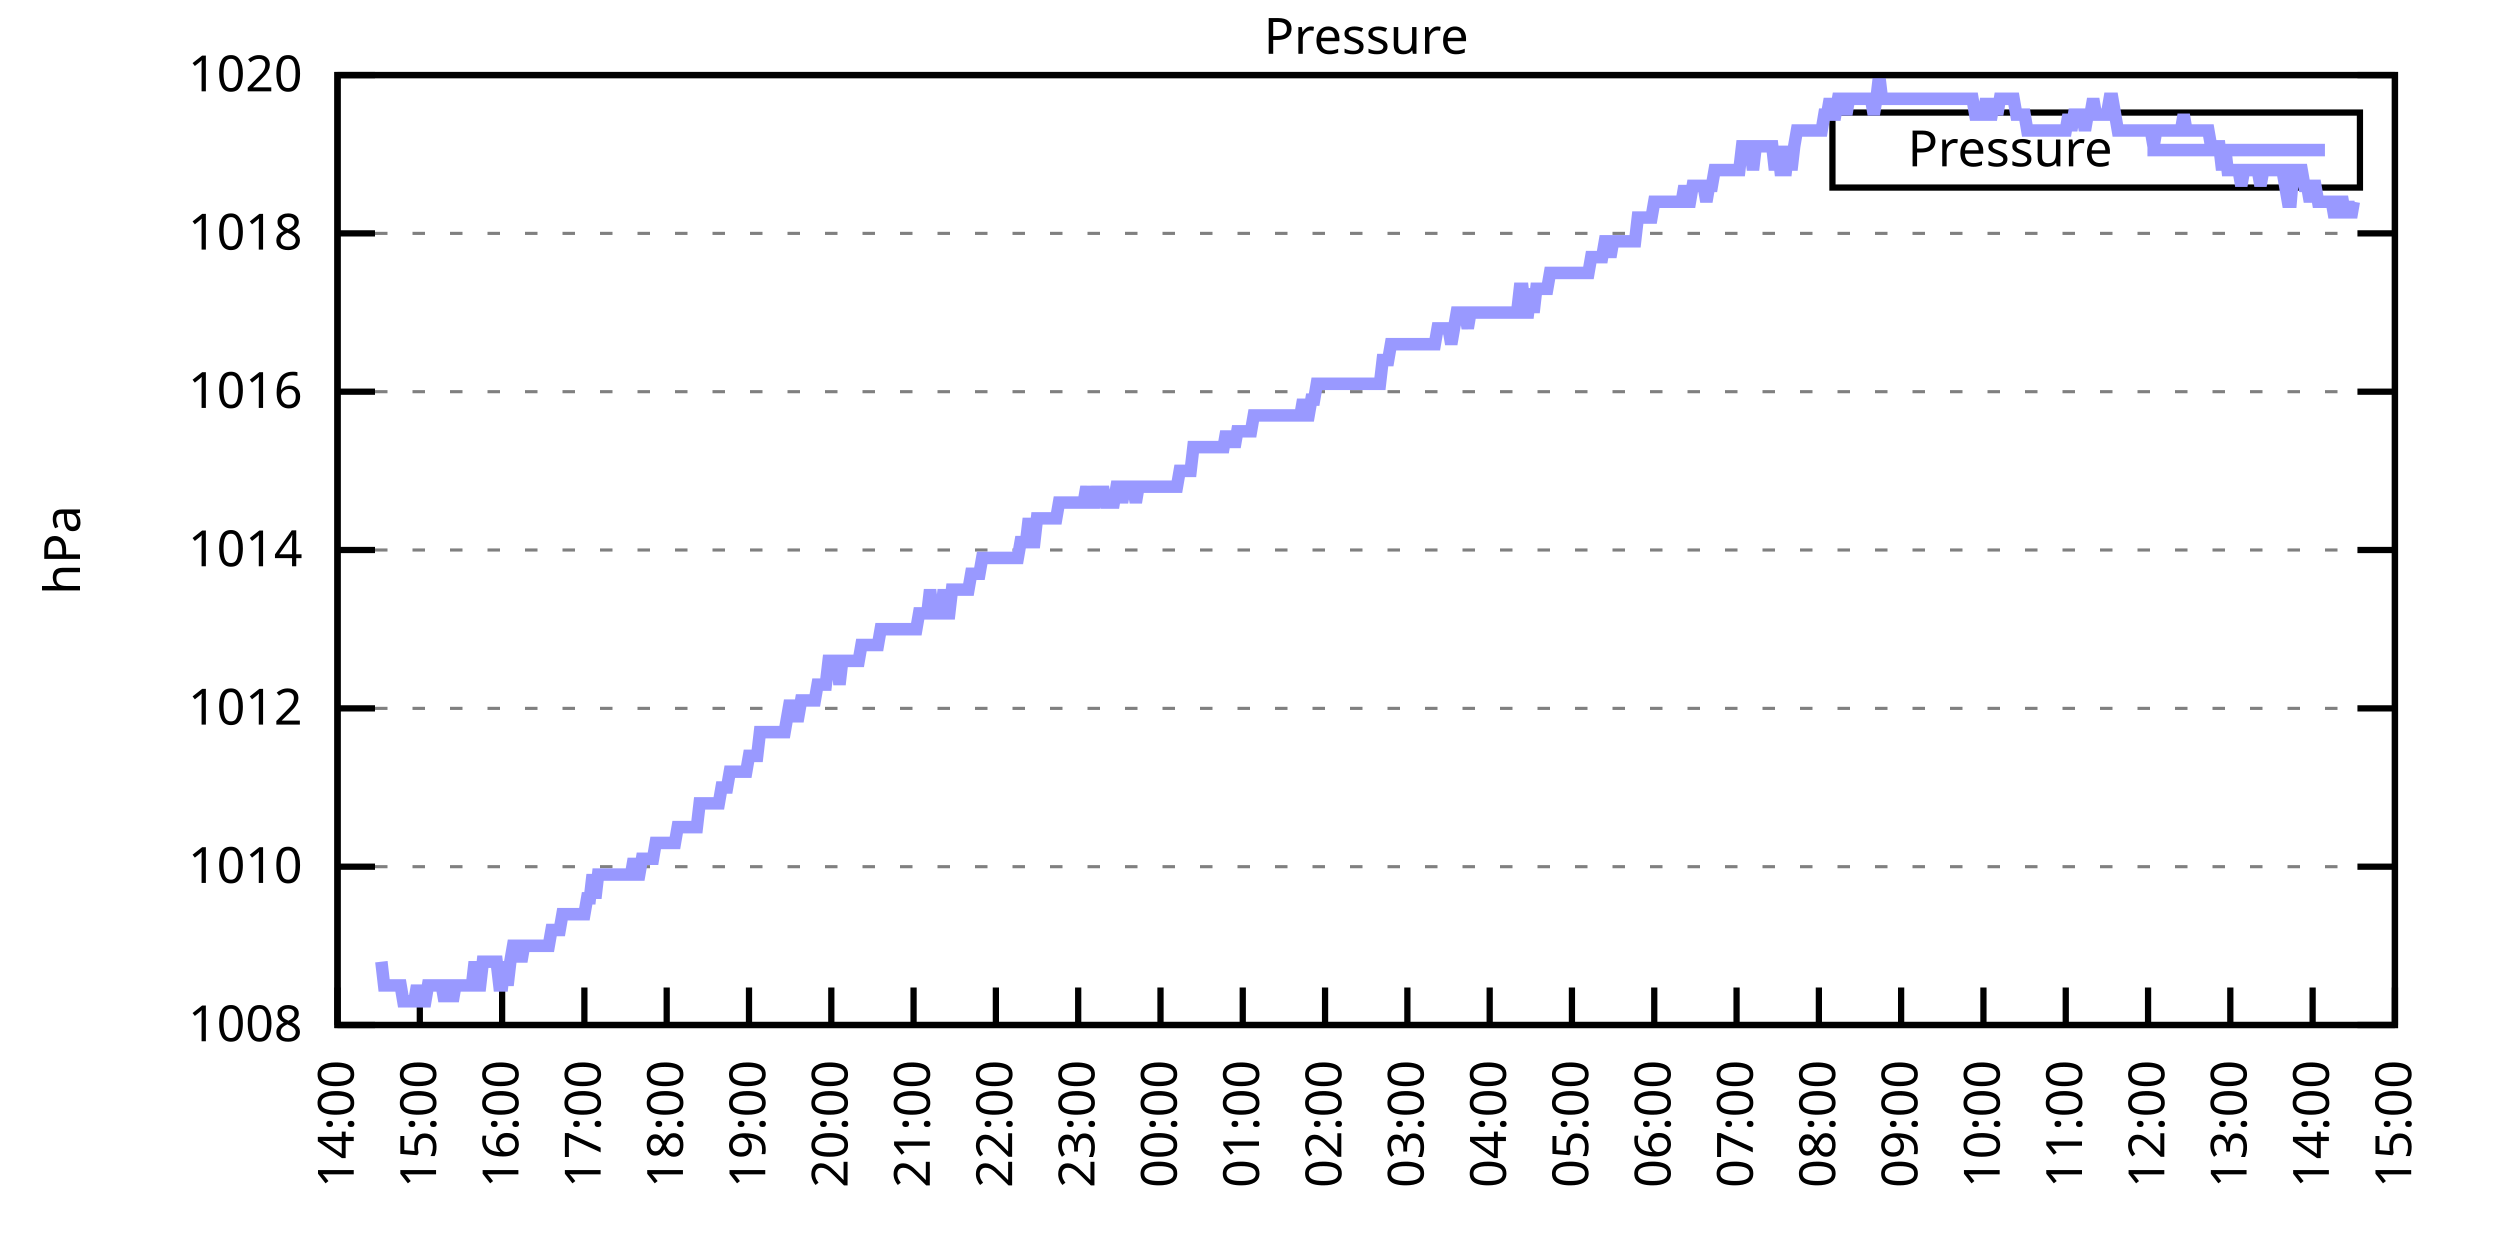
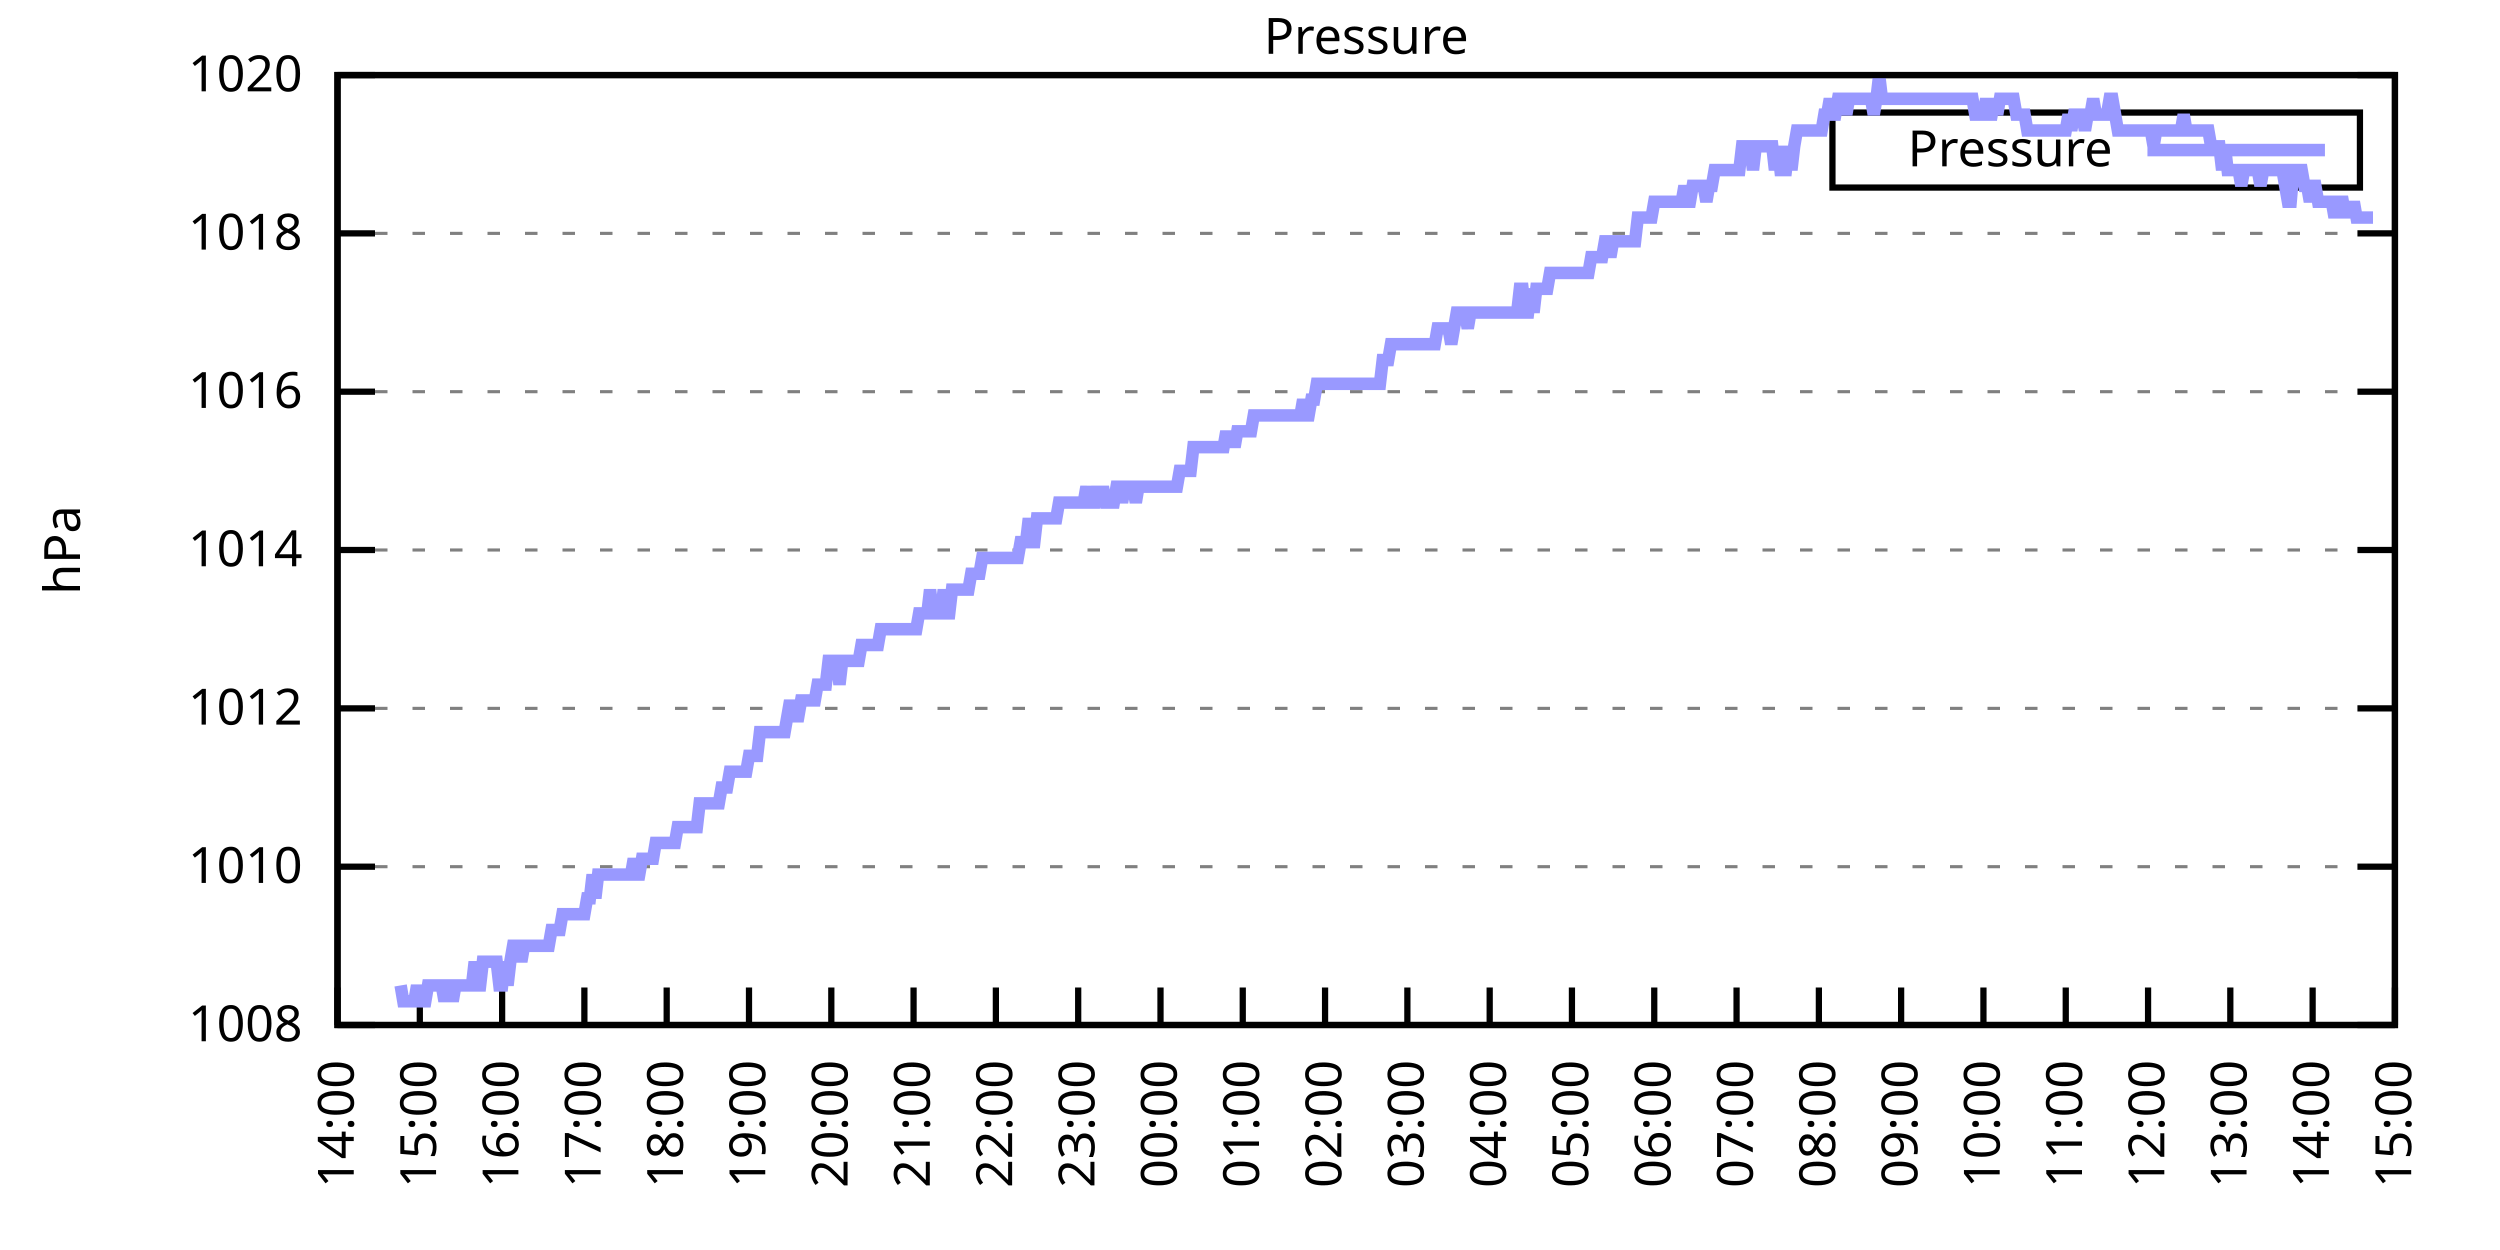
<svg xmlns="http://www.w3.org/2000/svg" xmlns:xlink="http://www.w3.org/1999/xlink" width="400" height="200" viewBox="0 0 400 200">
  <g id="gnuplot_canvas">
    <rect x="0" y="0" width="400" height="200" fill="none" />
    <defs>
      <circle id="gpDot" r="0.5" stroke-width="0.5" stroke="currentColor" />
      <path id="gpPt0" stroke-width="0.333" stroke="currentColor" d="M-1,0 h2 M0,-1 v2" />
      <path id="gpPt1" stroke-width="0.333" stroke="currentColor" d="M-1,-1 L1,1 M1,-1 L-1,1" />
      <path id="gpPt2" stroke-width="0.333" stroke="currentColor" d="M-1,0 L1,0 M0,-1 L0,1 M-1,-1 L1,1 M-1,1 L1,-1" />
      <rect id="gpPt3" stroke-width="0.333" stroke="currentColor" x="-1" y="-1" width="2" height="2" />
      <rect id="gpPt4" stroke-width="0.333" stroke="currentColor" fill="currentColor" x="-1" y="-1" width="2" height="2" />
      <circle id="gpPt5" stroke-width="0.333" stroke="currentColor" cx="0" cy="0" r="1" />
      <use xlink:href="#gpPt5" id="gpPt6" fill="currentColor" stroke="none" />
      <path id="gpPt7" stroke-width="0.333" stroke="currentColor" d="M0,-1.33 L-1.33,0.67 L1.33,0.67 z" />
      <use xlink:href="#gpPt7" id="gpPt8" fill="currentColor" stroke="none" />
      <use xlink:href="#gpPt7" id="gpPt9" stroke="currentColor" transform="rotate(180)" />
      <use xlink:href="#gpPt9" id="gpPt10" fill="currentColor" stroke="none" />
      <use xlink:href="#gpPt3" id="gpPt11" stroke="currentColor" transform="rotate(45)" />
      <use xlink:href="#gpPt11" id="gpPt12" fill="currentColor" stroke="none" />
      <path id="gpPt13" stroke-width="0.333" stroke="currentColor" d="M0,1.330 L1.265,0.411 L0.782,-1.067 L-0.782,-1.076 L-1.265,0.411 z" />
      <use xlink:href="#gpPt13" id="gpPt14" fill="currentColor" stroke="none" />
      <filter id="textbox" filterUnits="objectBoundingBox" x="0" y="0" height="1" width="1">
        <feFlood flood-color="white" flood-opacity="1" result="bgnd" />
        <feComposite in="SourceGraphic" in2="bgnd" operator="atop" />
      </filter>
      <filter id="greybox" filterUnits="objectBoundingBox" x="0" y="0" height="1" width="1">
        <feFlood flood-color="lightgrey" flood-opacity="1" result="grey" />
        <feComposite in="SourceGraphic" in2="grey" operator="atop" />
      </filter>
    </defs>
    <g fill="none" color="white" stroke="currentColor" stroke-width="1.00" stroke-linecap="butt" stroke-linejoin="miter">
</g>
    <g fill="none" color="black" stroke="currentColor" stroke-width="1.00" stroke-linecap="butt" stroke-linejoin="miter">
      <g stroke="none" shape-rendering="crispEdges">
        <polygon fill="rgb(255, 255, 255)" points="54.00,164.00 383.18,164.00 383.18,12.02 54.00,12.02 " />
      </g>
    </g>
    <g fill="none" color="black" stroke="currentColor" stroke-width="1.00" stroke-linecap="butt" stroke-linejoin="miter">
</g>
    <g fill="none" color="black" stroke="black" stroke-width="0.50" stroke-linecap="butt" stroke-linejoin="miter">
</g>
    <g fill="none" color="gray" stroke="currentColor" stroke-width="0.50" stroke-linecap="butt" stroke-linejoin="miter">
      <path stroke="gray" stroke-dasharray="2,4" class="gridline" d="M54.00,164.00 L383.19,164.00  " />
    </g>
    <g fill="none" color="gray" stroke="gray" stroke-width="1.00" stroke-linecap="butt" stroke-linejoin="miter">
</g>
    <g fill="none" color="black" stroke="currentColor" stroke-width="1.00" stroke-linecap="butt" stroke-linejoin="miter">
      <path stroke="black" d="M54.00,164.00 L60.00,164.00 M383.19,164.00 L377.19,164.00  " />
      <g transform="translate(48.40,166.60)" stroke="none" fill="black" font-family="Sans" font-size="8.00" text-anchor="end">
        <text>
          <tspan font-family="Sans"> 1008</tspan>
        </text>
      </g>
    </g>
    <g fill="none" color="black" stroke="currentColor" stroke-width="1.00" stroke-linecap="butt" stroke-linejoin="miter">
</g>
    <g fill="none" color="black" stroke="black" stroke-width="0.50" stroke-linecap="butt" stroke-linejoin="miter">
</g>
    <g fill="none" color="gray" stroke="currentColor" stroke-width="0.50" stroke-linecap="butt" stroke-linejoin="miter">
      <path stroke="gray" stroke-dasharray="2,4" class="gridline" d="M54.00,138.67 L383.19,138.67  " />
    </g>
    <g fill="none" color="gray" stroke="gray" stroke-width="1.00" stroke-linecap="butt" stroke-linejoin="miter">
</g>
    <g fill="none" color="black" stroke="currentColor" stroke-width="1.00" stroke-linecap="butt" stroke-linejoin="miter">
      <path stroke="black" d="M54.00,138.67 L60.00,138.67 M383.19,138.67 L377.19,138.67  " />
      <g transform="translate(48.40,141.27)" stroke="none" fill="black" font-family="Sans" font-size="8.00" text-anchor="end">
        <text>
          <tspan font-family="Sans"> 1010</tspan>
        </text>
      </g>
    </g>
    <g fill="none" color="black" stroke="currentColor" stroke-width="1.00" stroke-linecap="butt" stroke-linejoin="miter">
</g>
    <g fill="none" color="black" stroke="black" stroke-width="0.50" stroke-linecap="butt" stroke-linejoin="miter">
</g>
    <g fill="none" color="gray" stroke="currentColor" stroke-width="0.50" stroke-linecap="butt" stroke-linejoin="miter">
      <path stroke="gray" stroke-dasharray="2,4" class="gridline" d="M54.00,113.34 L383.19,113.34  " />
    </g>
    <g fill="none" color="gray" stroke="gray" stroke-width="1.00" stroke-linecap="butt" stroke-linejoin="miter">
</g>
    <g fill="none" color="black" stroke="currentColor" stroke-width="1.00" stroke-linecap="butt" stroke-linejoin="miter">
      <path stroke="black" d="M54.00,113.34 L60.00,113.34 M383.19,113.34 L377.19,113.34  " />
      <g transform="translate(48.40,115.94)" stroke="none" fill="black" font-family="Sans" font-size="8.00" text-anchor="end">
        <text>
          <tspan font-family="Sans"> 1012</tspan>
        </text>
      </g>
    </g>
    <g fill="none" color="black" stroke="currentColor" stroke-width="1.00" stroke-linecap="butt" stroke-linejoin="miter">
</g>
    <g fill="none" color="black" stroke="black" stroke-width="0.50" stroke-linecap="butt" stroke-linejoin="miter">
</g>
    <g fill="none" color="gray" stroke="currentColor" stroke-width="0.50" stroke-linecap="butt" stroke-linejoin="miter">
      <path stroke="gray" stroke-dasharray="2,4" class="gridline" d="M54.00,88.00 L383.19,88.00  " />
    </g>
    <g fill="none" color="gray" stroke="gray" stroke-width="1.00" stroke-linecap="butt" stroke-linejoin="miter">
</g>
    <g fill="none" color="black" stroke="currentColor" stroke-width="1.00" stroke-linecap="butt" stroke-linejoin="miter">
      <path stroke="black" d="M54.00,88.00 L60.00,88.00 M383.19,88.00 L377.19,88.00  " />
      <g transform="translate(48.40,90.60)" stroke="none" fill="black" font-family="Sans" font-size="8.00" text-anchor="end">
        <text>
          <tspan font-family="Sans"> 1014</tspan>
        </text>
      </g>
    </g>
    <g fill="none" color="black" stroke="currentColor" stroke-width="1.00" stroke-linecap="butt" stroke-linejoin="miter">
</g>
    <g fill="none" color="black" stroke="black" stroke-width="0.50" stroke-linecap="butt" stroke-linejoin="miter">
</g>
    <g fill="none" color="gray" stroke="currentColor" stroke-width="0.50" stroke-linecap="butt" stroke-linejoin="miter">
      <path stroke="gray" stroke-dasharray="2,4" class="gridline" d="M54.00,62.67 L383.19,62.67  " />
    </g>
    <g fill="none" color="gray" stroke="gray" stroke-width="1.00" stroke-linecap="butt" stroke-linejoin="miter">
</g>
    <g fill="none" color="black" stroke="currentColor" stroke-width="1.00" stroke-linecap="butt" stroke-linejoin="miter">
      <path stroke="black" d="M54.00,62.67 L60.00,62.67 M383.19,62.67 L377.19,62.67  " />
      <g transform="translate(48.40,65.27)" stroke="none" fill="black" font-family="Sans" font-size="8.00" text-anchor="end">
        <text>
          <tspan font-family="Sans"> 1016</tspan>
        </text>
      </g>
    </g>
    <g fill="none" color="black" stroke="currentColor" stroke-width="1.00" stroke-linecap="butt" stroke-linejoin="miter">
</g>
    <g fill="none" color="black" stroke="black" stroke-width="0.50" stroke-linecap="butt" stroke-linejoin="miter">
</g>
    <g fill="none" color="gray" stroke="currentColor" stroke-width="0.50" stroke-linecap="butt" stroke-linejoin="miter">
      <path stroke="gray" stroke-dasharray="2,4" class="gridline" d="M54.00,37.34 L383.19,37.34  " />
    </g>
    <g fill="none" color="gray" stroke="gray" stroke-width="1.00" stroke-linecap="butt" stroke-linejoin="miter">
</g>
    <g fill="none" color="black" stroke="currentColor" stroke-width="1.00" stroke-linecap="butt" stroke-linejoin="miter">
      <path stroke="black" d="M54.00,37.34 L60.00,37.34 M383.19,37.34 L377.19,37.34  " />
      <g transform="translate(48.40,39.94)" stroke="none" fill="black" font-family="Sans" font-size="8.00" text-anchor="end">
        <text>
          <tspan font-family="Sans"> 1018</tspan>
        </text>
      </g>
    </g>
    <g fill="none" color="black" stroke="currentColor" stroke-width="1.00" stroke-linecap="butt" stroke-linejoin="miter">
</g>
    <g fill="none" color="black" stroke="black" stroke-width="0.50" stroke-linecap="butt" stroke-linejoin="miter">
</g>
    <g fill="none" color="gray" stroke="currentColor" stroke-width="0.50" stroke-linecap="butt" stroke-linejoin="miter">
      <path stroke="gray" stroke-dasharray="2,4" class="gridline" d="M54.00,12.01 L383.19,12.01  " />
    </g>
    <g fill="none" color="gray" stroke="gray" stroke-width="1.00" stroke-linecap="butt" stroke-linejoin="miter">
</g>
    <g fill="none" color="black" stroke="currentColor" stroke-width="1.00" stroke-linecap="butt" stroke-linejoin="miter">
      <path stroke="black" d="M54.00,12.01 L60.00,12.01 M383.19,12.01 L377.19,12.01  " />
      <g transform="translate(48.40,14.61)" stroke="none" fill="black" font-family="Sans" font-size="8.00" text-anchor="end">
        <text>
          <tspan font-family="Sans"> 1020</tspan>
        </text>
      </g>
    </g>
    <g fill="none" color="black" stroke="currentColor" stroke-width="1.00" stroke-linecap="butt" stroke-linejoin="miter">
      <path stroke="black" d="M54.00,164.00 L54.00,158.00  " />
      <g transform="translate(56.60,169.60) rotate(270.00)" stroke="none" fill="black" font-family="Sans" font-size="8.00" text-anchor="end">
        <text>
          <tspan font-family="Sans">14:00</tspan>
        </text>
      </g>
    </g>
    <g fill="none" color="black" stroke="currentColor" stroke-width="1.00" stroke-linecap="butt" stroke-linejoin="miter">
      <path stroke="black" d="M67.17,164.00 L67.17,158.00  " />
      <g transform="translate(69.77,169.60) rotate(270.00)" stroke="none" fill="black" font-family="Sans" font-size="8.00" text-anchor="end">
        <text>
          <tspan font-family="Sans">15:00</tspan>
        </text>
      </g>
    </g>
    <g fill="none" color="black" stroke="currentColor" stroke-width="1.00" stroke-linecap="butt" stroke-linejoin="miter">
      <path stroke="black" d="M80.34,164.00 L80.34,158.00  " />
      <g transform="translate(82.94,169.60) rotate(270.00)" stroke="none" fill="black" font-family="Sans" font-size="8.00" text-anchor="end">
        <text>
          <tspan font-family="Sans">16:00</tspan>
        </text>
      </g>
    </g>
    <g fill="none" color="black" stroke="currentColor" stroke-width="1.00" stroke-linecap="butt" stroke-linejoin="miter">
      <path stroke="black" d="M93.50,164.00 L93.50,158.00  " />
      <g transform="translate(96.10,169.60) rotate(270.00)" stroke="none" fill="black" font-family="Sans" font-size="8.00" text-anchor="end">
        <text>
          <tspan font-family="Sans">17:00</tspan>
        </text>
      </g>
    </g>
    <g fill="none" color="black" stroke="currentColor" stroke-width="1.00" stroke-linecap="butt" stroke-linejoin="miter">
      <path stroke="black" d="M106.67,164.00 L106.67,158.00  " />
      <g transform="translate(109.27,169.60) rotate(270.00)" stroke="none" fill="black" font-family="Sans" font-size="8.00" text-anchor="end">
        <text>
          <tspan font-family="Sans">18:00</tspan>
        </text>
      </g>
    </g>
    <g fill="none" color="black" stroke="currentColor" stroke-width="1.00" stroke-linecap="butt" stroke-linejoin="miter">
      <path stroke="black" d="M119.84,164.00 L119.84,158.00  " />
      <g transform="translate(122.44,169.60) rotate(270.00)" stroke="none" fill="black" font-family="Sans" font-size="8.00" text-anchor="end">
        <text>
          <tspan font-family="Sans">19:00</tspan>
        </text>
      </g>
    </g>
    <g fill="none" color="black" stroke="currentColor" stroke-width="1.00" stroke-linecap="butt" stroke-linejoin="miter">
      <path stroke="black" d="M133.01,164.00 L133.01,158.00  " />
      <g transform="translate(135.61,169.60) rotate(270.00)" stroke="none" fill="black" font-family="Sans" font-size="8.00" text-anchor="end">
        <text>
          <tspan font-family="Sans">20:00</tspan>
        </text>
      </g>
    </g>
    <g fill="none" color="black" stroke="currentColor" stroke-width="1.00" stroke-linecap="butt" stroke-linejoin="miter">
      <path stroke="black" d="M146.17,164.00 L146.17,158.00  " />
      <g transform="translate(148.77,169.60) rotate(270.00)" stroke="none" fill="black" font-family="Sans" font-size="8.00" text-anchor="end">
        <text>
          <tspan font-family="Sans">21:00</tspan>
        </text>
      </g>
    </g>
    <g fill="none" color="black" stroke="currentColor" stroke-width="1.00" stroke-linecap="butt" stroke-linejoin="miter">
      <path stroke="black" d="M159.34,164.00 L159.34,158.00  " />
      <g transform="translate(161.94,169.60) rotate(270.00)" stroke="none" fill="black" font-family="Sans" font-size="8.00" text-anchor="end">
        <text>
          <tspan font-family="Sans">22:00</tspan>
        </text>
      </g>
    </g>
    <g fill="none" color="black" stroke="currentColor" stroke-width="1.00" stroke-linecap="butt" stroke-linejoin="miter">
      <path stroke="black" d="M172.51,164.00 L172.51,158.00  " />
      <g transform="translate(175.11,169.60) rotate(270.00)" stroke="none" fill="black" font-family="Sans" font-size="8.00" text-anchor="end">
        <text>
          <tspan font-family="Sans">23:00</tspan>
        </text>
      </g>
    </g>
    <g fill="none" color="black" stroke="currentColor" stroke-width="1.00" stroke-linecap="butt" stroke-linejoin="miter">
      <path stroke="black" d="M185.68,164.00 L185.68,158.00  " />
      <g transform="translate(188.28,169.60) rotate(270.00)" stroke="none" fill="black" font-family="Sans" font-size="8.00" text-anchor="end">
        <text>
          <tspan font-family="Sans">00:00</tspan>
        </text>
      </g>
    </g>
    <g fill="none" color="black" stroke="currentColor" stroke-width="1.00" stroke-linecap="butt" stroke-linejoin="miter">
      <path stroke="black" d="M198.84,164.00 L198.84,158.00  " />
      <g transform="translate(201.44,169.60) rotate(270.00)" stroke="none" fill="black" font-family="Sans" font-size="8.00" text-anchor="end">
        <text>
          <tspan font-family="Sans">01:00</tspan>
        </text>
      </g>
    </g>
    <g fill="none" color="black" stroke="currentColor" stroke-width="1.00" stroke-linecap="butt" stroke-linejoin="miter">
      <path stroke="black" d="M212.01,164.00 L212.01,158.00  " />
      <g transform="translate(214.61,169.60) rotate(270.00)" stroke="none" fill="black" font-family="Sans" font-size="8.00" text-anchor="end">
        <text>
          <tspan font-family="Sans">02:00</tspan>
        </text>
      </g>
    </g>
    <g fill="none" color="black" stroke="currentColor" stroke-width="1.00" stroke-linecap="butt" stroke-linejoin="miter">
      <path stroke="black" d="M225.18,164.00 L225.18,158.00  " />
      <g transform="translate(227.78,169.60) rotate(270.00)" stroke="none" fill="black" font-family="Sans" font-size="8.00" text-anchor="end">
        <text>
          <tspan font-family="Sans">03:00</tspan>
        </text>
      </g>
    </g>
    <g fill="none" color="black" stroke="currentColor" stroke-width="1.00" stroke-linecap="butt" stroke-linejoin="miter">
      <path stroke="black" d="M238.35,164.00 L238.35,158.00  " />
      <g transform="translate(240.95,169.60) rotate(270.00)" stroke="none" fill="black" font-family="Sans" font-size="8.00" text-anchor="end">
        <text>
          <tspan font-family="Sans">04:00</tspan>
        </text>
      </g>
    </g>
    <g fill="none" color="black" stroke="currentColor" stroke-width="1.00" stroke-linecap="butt" stroke-linejoin="miter">
      <path stroke="black" d="M251.51,164.00 L251.51,158.00  " />
      <g transform="translate(254.11,169.60) rotate(270.00)" stroke="none" fill="black" font-family="Sans" font-size="8.00" text-anchor="end">
        <text>
          <tspan font-family="Sans">05:00</tspan>
        </text>
      </g>
    </g>
    <g fill="none" color="black" stroke="currentColor" stroke-width="1.00" stroke-linecap="butt" stroke-linejoin="miter">
      <path stroke="black" d="M264.68,164.00 L264.68,158.00  " />
      <g transform="translate(267.28,169.60) rotate(270.00)" stroke="none" fill="black" font-family="Sans" font-size="8.00" text-anchor="end">
        <text>
          <tspan font-family="Sans">06:00</tspan>
        </text>
      </g>
    </g>
    <g fill="none" color="black" stroke="currentColor" stroke-width="1.00" stroke-linecap="butt" stroke-linejoin="miter">
      <path stroke="black" d="M277.85,164.00 L277.85,158.00  " />
      <g transform="translate(280.45,169.60) rotate(270.00)" stroke="none" fill="black" font-family="Sans" font-size="8.00" text-anchor="end">
        <text>
          <tspan font-family="Sans">07:00</tspan>
        </text>
      </g>
    </g>
    <g fill="none" color="black" stroke="currentColor" stroke-width="1.00" stroke-linecap="butt" stroke-linejoin="miter">
      <path stroke="black" d="M291.02,164.00 L291.02,158.00  " />
      <g transform="translate(293.62,169.60) rotate(270.00)" stroke="none" fill="black" font-family="Sans" font-size="8.00" text-anchor="end">
        <text>
          <tspan font-family="Sans">08:00</tspan>
        </text>
      </g>
    </g>
    <g fill="none" color="black" stroke="currentColor" stroke-width="1.00" stroke-linecap="butt" stroke-linejoin="miter">
      <path stroke="black" d="M304.18,164.00 L304.18,158.00  " />
      <g transform="translate(306.78,169.60) rotate(270.00)" stroke="none" fill="black" font-family="Sans" font-size="8.00" text-anchor="end">
        <text>
          <tspan font-family="Sans">09:00</tspan>
        </text>
      </g>
    </g>
    <g fill="none" color="black" stroke="currentColor" stroke-width="1.00" stroke-linecap="butt" stroke-linejoin="miter">
      <path stroke="black" d="M317.35,164.00 L317.35,158.00  " />
      <g transform="translate(319.95,169.60) rotate(270.00)" stroke="none" fill="black" font-family="Sans" font-size="8.00" text-anchor="end">
        <text>
          <tspan font-family="Sans">10:00</tspan>
        </text>
      </g>
    </g>
    <g fill="none" color="black" stroke="currentColor" stroke-width="1.00" stroke-linecap="butt" stroke-linejoin="miter">
      <path stroke="black" d="M330.52,164.00 L330.52,158.00  " />
      <g transform="translate(333.12,169.60) rotate(270.00)" stroke="none" fill="black" font-family="Sans" font-size="8.00" text-anchor="end">
        <text>
          <tspan font-family="Sans">11:00</tspan>
        </text>
      </g>
    </g>
    <g fill="none" color="black" stroke="currentColor" stroke-width="1.00" stroke-linecap="butt" stroke-linejoin="miter">
      <path stroke="black" d="M343.69,164.00 L343.69,158.00  " />
      <g transform="translate(346.29,169.60) rotate(270.00)" stroke="none" fill="black" font-family="Sans" font-size="8.00" text-anchor="end">
        <text>
          <tspan font-family="Sans">12:00</tspan>
        </text>
      </g>
    </g>
    <g fill="none" color="black" stroke="currentColor" stroke-width="1.00" stroke-linecap="butt" stroke-linejoin="miter">
      <path stroke="black" d="M356.85,164.00 L356.85,158.00  " />
      <g transform="translate(359.45,169.60) rotate(270.00)" stroke="none" fill="black" font-family="Sans" font-size="8.00" text-anchor="end">
        <text>
          <tspan font-family="Sans">13:00</tspan>
        </text>
      </g>
    </g>
    <g fill="none" color="black" stroke="currentColor" stroke-width="1.00" stroke-linecap="butt" stroke-linejoin="miter">
      <path stroke="black" d="M370.02,164.00 L370.02,158.00  " />
      <g transform="translate(372.62,169.60) rotate(270.00)" stroke="none" fill="black" font-family="Sans" font-size="8.00" text-anchor="end">
        <text>
          <tspan font-family="Sans">14:00</tspan>
        </text>
      </g>
    </g>
    <g fill="none" color="black" stroke="currentColor" stroke-width="1.00" stroke-linecap="butt" stroke-linejoin="miter">
      <path stroke="black" d="M383.19,164.00 L383.19,158.00  " />
      <g transform="translate(385.79,169.60) rotate(270.00)" stroke="none" fill="black" font-family="Sans" font-size="8.00" text-anchor="end">
        <text>
          <tspan font-family="Sans">15:00</tspan>
        </text>
      </g>
    </g>
    <g fill="none" color="black" stroke="currentColor" stroke-width="1.00" stroke-linecap="butt" stroke-linejoin="miter">
</g>
    <g fill="none" color="black" stroke="currentColor" stroke-width="1.00" stroke-linecap="butt" stroke-linejoin="miter">
      <path stroke="black" d="M54.00,12.01 L54.00,164.00 L383.19,164.00 L383.19,12.01 L54.00,12.01 Z  " />
    </g>
    <g fill="none" color="black" stroke="currentColor" stroke-width="1.00" stroke-linecap="butt" stroke-linejoin="miter">
</g>
    <g fill="none" color="black" stroke="currentColor" stroke-width="1.00" stroke-linecap="butt" stroke-linejoin="miter">
      <path stroke="black" d="M293.19,30.01 L293.19,18.01 L377.59,18.01 L377.59,30.01 L293.19,30.01 Z  " />
    </g>
    <g id="Pressure_plot_1">
      <g fill="none" color="white" stroke="black" stroke-width="2.00" stroke-linecap="butt" stroke-linejoin="miter">
</g>
      <g fill="none" color="black" stroke="currentColor" stroke-width="2.00" stroke-linecap="butt" stroke-linejoin="miter">
        <g transform="translate(337.99,26.61)" stroke="none" fill="black" font-family="Sans" font-size="8.00" text-anchor="end">
          <text>
            <tspan font-family="Sans">Pressure</tspan>
          </text>
        </g>
      </g>
      <g fill="none" color="black" stroke="currentColor" stroke-width="2.00" stroke-linecap="butt" stroke-linejoin="miter">
-         <path stroke="rgb(153, 153, 255)" d="M343.59,24.01 L371.99,24.01 M61.02,153.87 L61.46,157.67 L61.90,157.67 L62.34,157.67 L62.78,157.67 L63.22,157.67   L63.66,157.67 L64.10,157.67 L64.53,160.20 L64.97,160.20 L65.41,160.20 L65.85,160.20 L66.29,160.20 L66.73,157.67   L67.17,160.20 L67.61,160.20 L68.05,160.20 L68.48,157.67 L68.92,157.67 L69.36,157.67 L69.80,157.67 L70.24,157.67   L70.68,157.67 L71.12,160.20 L71.56,157.67 L72.00,157.67 L72.43,160.20 L72.87,157.67 L73.31,157.67 L73.75,157.67   L74.19,157.67 L74.63,157.67 L75.07,157.67 L75.51,157.67 L75.95,153.87 L76.38,157.67 L76.82,157.67 L77.26,153.87   L77.70,153.87 L78.14,153.87 L78.58,153.87 L79.02,153.87 L79.46,153.87 L79.90,157.67 L80.34,157.67 L80.77,153.87   L81.21,157.67 L81.65,153.87 L82.09,151.33 L82.53,151.33 L82.97,151.33 L83.41,153.87 L83.85,151.33 L84.29,151.33   L84.72,151.33 L85.16,151.33 L85.60,151.33 L86.04,151.33 L86.48,151.33 L86.92,151.33 L87.36,151.33 L87.80,151.33   L88.24,148.80 L88.67,148.80 L89.11,148.80 L89.55,148.80 L89.99,146.27 L90.43,146.27 L90.87,146.27 L91.31,146.27   L91.75,146.27 L92.19,146.27 L92.62,146.27 L93.06,146.27 L93.50,146.27 L93.94,143.73 L94.38,143.73 L94.82,139.93   L95.26,143.73 L95.70,139.93 L96.14,139.93 L96.58,139.93 L97.01,139.93 L97.45,139.93 L97.89,139.93 L98.33,139.93   L98.77,139.93 L99.21,139.93 L99.65,139.93 L100.09,139.93 L100.53,139.93 L100.96,139.93 L101.40,137.40 L101.84,139.93   L102.28,139.93 L102.72,137.40 L103.16,137.40 L103.60,137.40 L104.04,137.40 L104.48,137.40 L104.91,134.87 L105.35,134.87   L105.79,134.87 L106.23,134.87 L106.67,134.87 L107.11,134.87 L107.55,134.87 L107.99,134.87 L108.43,132.34 L108.87,132.34   L109.30,132.34 L109.74,132.34 L110.18,132.34 L110.62,132.34 L111.06,132.34 L111.50,132.34 L111.94,128.54 L112.38,128.54   L112.82,128.54 L113.25,128.54 L113.69,128.54 L114.13,128.54 L114.57,128.54 L115.01,128.54 L115.45,126.00 L115.89,126.00   L116.33,126.00 L116.77,123.47 L117.20,123.47 L117.64,123.47 L118.08,123.47 L118.52,123.47 L118.96,123.47 L119.40,123.47   L119.84,120.94 L120.28,120.94 L120.72,120.94 L121.15,120.94 L121.59,117.14 L122.03,117.14 L122.47,117.14 L122.91,117.14   L123.35,117.14 L123.79,117.14 L124.23,117.14 L124.67,117.14 L125.11,117.14 L125.54,117.14 L125.98,114.60 L126.42,112.07   L126.86,114.60 L127.30,114.60 L127.74,114.60 L128.18,112.07 L128.62,112.07 L129.06,112.07 L129.49,112.07 L129.93,112.07   L130.37,112.07 L130.81,109.54 L131.25,109.54 L131.69,109.54 L132.13,109.54 L132.57,105.74 L133.01,105.74 L133.44,105.74   L133.88,105.74 L134.32,109.54 L134.76,105.74 L135.20,105.74 L135.64,105.74 L136.08,105.74 L136.52,105.74 L136.96,105.74   L137.39,105.74 L137.83,103.20 L138.27,103.20 L138.71,103.20 L139.15,103.20 L139.59,103.20 L140.03,103.20 L140.47,103.20   L140.91,100.67 L141.35,100.67 L141.78,100.67 L142.22,100.67 L142.66,100.67 L143.10,100.67 L143.54,100.67 L143.98,100.67   L144.42,100.67 L144.86,100.67 L145.30,100.67 L145.73,100.67 L146.17,100.67 L146.61,100.67 L147.05,98.14 L147.49,98.14   L147.93,98.14 L148.37,98.14 L148.81,94.34 L149.25,98.14 L149.68,98.14 L150.12,98.14 L150.56,98.14 L151.00,94.34   L151.44,98.14 L151.88,98.14 L152.32,94.34 L152.76,94.34 L153.20,94.34 L153.63,94.34 L154.07,94.34 L154.51,94.34   L154.95,94.34 L155.39,91.80 L155.83,91.80 L156.27,91.80 L156.71,91.80 L157.15,89.27 L157.59,89.27 L158.02,89.27   L158.46,89.27 L158.90,89.27 L159.34,89.27 L159.78,89.27 L160.22,89.27 L160.66,89.27 L161.10,89.27 L161.54,89.27   L161.97,89.27 L162.41,89.27 L162.85,89.27 L163.29,86.74 L163.73,86.74 L164.17,86.74 L164.61,82.94 L165.05,86.74   L165.49,86.74 L165.92,82.94 L166.36,82.94 L166.80,82.94 L167.24,82.94 L167.68,82.94 L168.12,82.94 L168.56,82.94   L169.00,82.94 L169.44,80.41 L169.87,80.41 L170.31,80.41 L170.75,80.41 L171.19,80.41 L171.63,80.41 L172.07,80.41   L172.51,80.41 L172.95,80.41 L173.39,80.41 L173.83,77.87 L174.26,80.41 L174.70,80.41 L175.14,80.41 L175.58,77.87   L176.02,80.41 L176.46,77.87 L176.90,80.41 L177.34,80.41 L177.78,80.41 L178.21,80.41 L178.65,77.87 L179.09,77.87   L179.53,80.41 L179.97,77.87 L180.41,77.87 L180.85,77.87 L181.29,77.87 L181.73,80.41 L182.16,77.87 L182.60,77.87   L183.04,77.87 L183.48,77.87 L183.92,77.87 L184.36,77.87 L184.80,77.87 L185.24,77.87 L185.68,77.87 L186.11,77.87   L186.55,77.87 L186.99,77.87 L187.43,77.87 L187.87,77.87 L188.31,77.87 L188.75,75.34 L189.19,75.34 L189.63,75.34   L190.07,75.34 L190.50,75.34 L190.94,71.54 L191.38,71.54 L191.82,71.54 L192.26,71.54 L192.70,71.54 L193.14,71.54   L193.58,71.54 L194.02,71.54 L194.45,71.54 L194.89,71.54 L195.33,71.54 L195.77,71.54 L196.21,69.01 L196.65,71.54   L197.09,69.01 L197.53,71.54 L197.97,69.01 L198.40,69.01 L198.84,69.01 L199.28,69.01 L199.72,69.01 L200.16,69.01   L200.60,66.47 L201.04,66.47 L201.48,66.47 L201.92,66.47 L202.35,66.47 L202.79,66.47 L203.23,66.47 L203.67,66.47   L204.11,66.47 L204.55,66.47 L204.99,66.47 L205.43,66.47 L205.87,66.47 L206.31,66.47 L206.74,66.47 L207.18,66.47   L207.62,66.47 L208.06,66.47 L208.50,63.94 L208.94,66.47 L209.38,66.47 L209.82,63.94 L210.26,63.94 L210.69,61.41   L211.13,61.41 L211.57,61.41 L212.01,61.41 L212.45,61.41 L212.89,61.41 L213.33,61.41 L213.77,61.41 L214.21,61.41   L214.64,61.41 L215.08,61.41 L215.52,61.41 L215.96,61.41 L216.40,61.41 L216.84,61.41 L217.28,61.41 L217.72,61.41   L218.16,61.41 L218.60,61.41 L219.03,61.41 L219.47,61.41 L219.91,61.41 L220.35,61.41 L220.79,61.41 L221.23,57.61   L221.67,57.61 L222.11,57.61 L222.55,55.07 L222.98,55.07 L223.42,55.07 L223.86,55.07 L224.30,55.07 L224.74,55.07   L225.18,55.07 L225.62,55.07 L226.06,55.07 L226.50,55.07 L226.93,55.07 L227.37,55.07 L227.81,55.07 L228.25,55.07   L228.69,55.07 L229.13,55.07 L229.57,55.07 L230.01,52.54 L230.45,52.54 L230.88,52.54 L231.32,52.54 L231.76,52.54   L232.20,55.07 L232.64,52.54 L233.08,50.01 L233.52,50.01 L233.96,50.01 L234.40,50.01 L234.84,52.54 L235.27,50.01   L235.71,50.01 L236.15,50.01 L236.59,50.01 L237.03,50.01 L237.47,50.01 L237.91,50.01 L238.35,50.01 L238.79,50.01   L239.22,50.01 L239.66,50.01 L240.10,50.01 L240.54,50.01 L240.98,50.01 L241.42,50.01 L241.86,50.01 L242.30,50.01   L242.74,50.01 L243.17,46.21 L243.61,46.21 L244.05,50.01 L244.49,50.01 L244.93,46.21 L245.37,50.01 L245.81,46.21   L246.25,46.21 L246.69,46.21 L247.12,46.21 L247.56,46.21 L248.00,43.67 L248.44,43.67 L248.88,43.67 L249.32,43.67   L249.76,43.67 L250.20,43.67 L250.64,43.67 L251.08,43.67 L251.51,43.67 L251.95,43.67 L252.39,43.67 L252.83,43.67   L253.27,43.67 L253.71,43.67 L254.15,43.67 L254.59,41.14 L255.03,41.14 L255.46,41.14 L255.90,41.14 L256.34,41.14   L256.78,38.61 L257.22,38.61 L257.66,41.14 L258.10,38.61 L258.54,38.61 L258.98,38.61 L259.41,38.61 L259.85,38.61   L260.29,38.61 L260.73,38.61 L261.17,38.61 L261.61,38.61 L262.05,34.81 L262.49,34.81 L262.93,34.81 L263.36,34.81   L263.80,34.81 L264.24,34.81 L264.68,32.28 L265.12,32.28 L265.56,32.28 L266.00,32.28 L266.44,32.28 L266.88,32.28   L267.32,32.28 L267.75,32.28 L268.19,32.28 L268.63,32.28 L269.07,32.28 L269.51,29.74 L269.95,32.28 L270.39,32.28   L270.83,29.74 L271.27,29.74 L271.70,29.74 L272.14,29.74 L272.58,29.74 L273.02,32.28 L273.46,29.74 L273.90,29.74   L274.34,27.21 L274.78,27.21 L275.22,27.21 L275.65,27.21 L276.09,27.21 L276.53,27.21 L276.97,27.21 L277.41,27.21   L277.85,27.21 L278.29,27.21 L278.73,23.41 L279.17,23.41 L279.60,23.41 L280.04,23.41 L280.48,27.21 L280.92,23.41   L281.36,23.41 L281.80,23.41 L282.24,23.41 L282.68,23.41 L283.12,23.41 L283.56,23.41 L283.99,27.21 L284.43,23.41   L284.87,27.21 L285.31,27.21 L285.75,27.21 L286.19,23.41 L286.63,27.21 L287.07,23.41 L287.51,20.88 L287.94,20.88   L288.38,20.88 L288.82,20.88 L289.26,20.88 L289.70,20.88 L290.14,20.88 L290.58,20.88 L291.02,20.88 L291.46,20.88   L291.89,18.34 L292.33,18.34 L292.77,15.81 L293.21,18.34 L293.65,18.34 L294.09,15.81 L294.53,15.81 L294.97,15.81   L295.41,18.34 L295.84,15.81 L296.28,15.81 L296.72,15.81 L297.16,15.81 L297.60,15.81 L298.04,15.81 L298.48,15.81   L298.92,15.81 L299.36,15.81 L299.80,18.34 L300.23,15.81 L300.67,12.01 L301.11,15.81 L301.55,15.81 L301.99,15.81   L302.43,15.81 L302.87,15.81 L303.31,15.81 L303.75,15.81 L304.18,15.81 L304.62,15.81 L305.06,15.81 L305.50,15.81   L305.94,15.81 L306.38,15.81 L306.82,15.81 L307.26,15.81 L307.70,15.81 L308.13,15.81 L308.57,15.81 L309.01,15.81   L309.45,15.81 L309.89,15.81 L310.33,15.81 L310.77,15.81 L311.21,15.81 L311.65,15.81 L312.08,15.81 L312.52,15.81   L312.96,15.81 L313.40,15.81 L313.84,15.81 L314.28,15.81 L314.72,15.81 L315.16,15.81 L315.60,15.81 L316.04,18.34   L316.47,18.34 L316.91,18.34 L317.35,18.34 L317.79,15.81 L318.23,18.34 L318.67,18.34 L319.11,15.81 L319.55,18.34   L319.99,15.81 L320.42,15.81 L320.86,15.81 L321.30,15.81 L321.74,15.81 L322.18,15.81 L322.62,18.34 L323.06,18.34   L323.50,18.34 L323.94,18.34 L324.37,20.88 L324.81,20.88 L325.25,20.88 L325.69,20.88 L326.13,20.88 L326.57,20.88   L327.01,20.88 L327.45,20.88 L327.89,20.88 L328.33,20.88 L328.76,20.88 L329.20,20.88 L329.64,20.88 L330.08,20.88   L330.52,20.88 L330.96,18.34 L331.40,20.88 L331.84,18.34 L332.28,18.34 L332.71,18.34 L333.15,18.34 L333.59,20.88   L334.03,18.34 L334.47,18.34 L334.91,15.81 L335.35,18.34 L335.79,18.34 L336.23,18.34 L336.66,18.34 L337.10,18.34   L337.54,15.81 L337.98,15.81 L338.42,18.34 L338.86,20.88 L339.30,20.88 L339.74,20.88 L340.18,20.88 L340.61,20.88   L341.05,20.88 L341.49,20.88 L341.93,20.88 L342.37,20.88 L342.81,20.88 L343.25,20.88 L343.69,20.88 L344.13,20.88   L344.57,23.41 L345.00,20.88 L345.44,20.88 L345.88,20.88 L346.32,20.88 L346.76,20.88 L347.20,20.88 L347.64,20.88   L348.08,20.88 L348.52,20.88 L348.95,20.88 L349.39,18.34 L349.83,20.88 L350.27,20.88 L350.71,20.88 L351.15,20.88   L351.59,20.88 L352.03,20.88 L352.47,20.88 L352.90,20.88 L353.34,20.88 L353.78,23.41 L354.22,23.41 L354.66,23.41   L355.10,23.41 L355.54,27.21 L355.98,23.41 L356.42,27.21 L356.85,27.21 L357.29,27.21 L357.73,27.21 L358.17,27.21   L358.61,29.74 L359.05,27.21 L359.49,27.21 L359.93,27.21 L360.37,27.21 L360.81,27.21 L361.24,27.21 L361.68,29.74   L362.12,27.21 L362.56,27.21 L363.00,27.21 L363.44,27.21 L363.88,27.21 L364.32,27.21 L364.76,27.21 L365.19,27.21   L365.63,29.74 L366.07,32.28 L366.51,32.28 L366.95,27.21 L367.39,27.21 L367.83,27.21 L368.27,27.21 L368.71,29.74   L369.14,29.74 L369.58,32.28 L370.02,29.74 L370.46,29.74 L370.90,32.28 L371.34,32.28 L371.78,32.28 L372.22,32.28   L372.66,32.28 L373.09,32.28 L373.53,34.81 L373.97,32.28 L374.41,32.28 L374.85,32.28 L375.29,34.81 L375.73,32.28   L376.17,34.81 L376.61,32.28  " />
+         <path stroke="rgb(153, 153, 255)" d="M343.59,24.01 L371.99,24.01 M64.10,157.67 L64.53,160.20 L64.97,160.20 L65.41,160.20 L65.85,160.20 L66.29,160.20   L66.73,157.67 L67.17,160.20 L67.61,160.20 L68.05,160.20 L68.48,157.67 L68.92,157.67 L69.36,157.67 L69.80,157.67   L70.24,157.67 L70.68,157.67 L71.12,160.20 L71.56,157.67 L72.00,157.67 L72.43,160.20 L72.87,157.67 L73.31,157.67   L73.75,157.67 L74.19,157.67 L74.63,157.67 L75.07,157.67 L75.51,157.67 L75.95,153.87 L76.38,157.67 L76.82,157.67   L77.26,153.87 L77.70,153.87 L78.14,153.87 L78.58,153.87 L79.02,153.87 L79.46,153.87 L79.90,157.67 L80.34,157.67   L80.77,153.87 L81.21,157.67 L81.65,153.87 L82.09,151.33 L82.53,151.33 L82.97,151.33 L83.41,153.87 L83.85,151.33   L84.29,151.33 L84.72,151.33 L85.16,151.33 L85.60,151.33 L86.04,151.33 L86.48,151.33 L86.92,151.33 L87.36,151.33   L87.80,151.33 L88.24,148.80 L88.67,148.80 L89.11,148.80 L89.55,148.80 L89.99,146.27 L90.43,146.27 L90.87,146.27   L91.31,146.27 L91.75,146.27 L92.19,146.27 L92.62,146.27 L93.06,146.27 L93.50,146.27 L93.94,143.73 L94.38,143.73   L94.82,139.93 L95.26,143.73 L95.70,139.93 L96.14,139.93 L96.58,139.93 L97.01,139.93 L97.45,139.93 L97.89,139.93   L98.33,139.93 L98.77,139.93 L99.21,139.93 L99.65,139.93 L100.09,139.93 L100.53,139.93 L100.96,139.93 L101.40,137.40   L101.84,139.93 L102.28,139.93 L102.72,137.40 L103.16,137.40 L103.60,137.40 L104.04,137.40 L104.48,137.40 L104.91,134.87   L105.35,134.87 L105.79,134.87 L106.23,134.87 L106.67,134.87 L107.11,134.87 L107.55,134.87 L107.99,134.87 L108.43,132.34   L108.87,132.34 L109.30,132.34 L109.74,132.34 L110.18,132.34 L110.62,132.34 L111.06,132.34 L111.50,132.34 L111.94,128.54   L112.38,128.54 L112.82,128.54 L113.25,128.54 L113.69,128.54 L114.13,128.54 L114.57,128.54 L115.01,128.54 L115.45,126.00   L115.89,126.00 L116.33,126.00 L116.77,123.47 L117.20,123.47 L117.64,123.47 L118.08,123.47 L118.52,123.47 L118.96,123.47   L119.40,123.47 L119.84,120.94 L120.28,120.94 L120.72,120.94 L121.15,120.94 L121.59,117.14 L122.03,117.14 L122.47,117.14   L122.91,117.14 L123.35,117.14 L123.79,117.14 L124.23,117.14 L124.67,117.14 L125.11,117.14 L125.54,117.14 L125.98,114.60   L126.42,112.07 L126.86,114.60 L127.30,114.60 L127.74,114.60 L128.18,112.07 L128.62,112.07 L129.06,112.07 L129.49,112.07   L129.93,112.07 L130.37,112.07 L130.81,109.54 L131.25,109.54 L131.69,109.54 L132.13,109.54 L132.57,105.74 L133.01,105.74   L133.44,105.74 L133.88,105.74 L134.32,109.54 L134.76,105.74 L135.20,105.74 L135.64,105.74 L136.08,105.74 L136.52,105.74   L136.96,105.74 L137.39,105.74 L137.83,103.20 L138.27,103.20 L138.71,103.20 L139.15,103.20 L139.59,103.20 L140.03,103.20   L140.47,103.20 L140.91,100.67 L141.35,100.67 L141.78,100.67 L142.22,100.67 L142.66,100.67 L143.10,100.67 L143.54,100.67   L143.98,100.67 L144.42,100.67 L144.86,100.67 L145.30,100.67 L145.73,100.67 L146.17,100.67 L146.61,100.67 L147.05,98.14   L147.49,98.14 L147.93,98.14 L148.37,98.14 L148.81,94.34 L149.25,98.14 L149.68,98.14 L150.12,98.14 L150.56,98.14   L151.00,94.34 L151.44,98.14 L151.88,98.14 L152.32,94.34 L152.76,94.34 L153.20,94.34 L153.63,94.34 L154.07,94.34   L154.51,94.34 L154.95,94.34 L155.39,91.80 L155.83,91.80 L156.27,91.80 L156.71,91.80 L157.15,89.27 L157.59,89.27   L158.02,89.27 L158.46,89.27 L158.90,89.27 L159.34,89.27 L159.78,89.27 L160.22,89.27 L160.66,89.27 L161.10,89.27   L161.54,89.27 L161.97,89.27 L162.41,89.27 L162.85,89.27 L163.29,86.74 L163.73,86.74 L164.17,86.74 L164.61,82.94   L165.05,86.74 L165.49,86.74 L165.92,82.94 L166.36,82.94 L166.80,82.94 L167.24,82.94 L167.68,82.94 L168.12,82.94   L168.56,82.94 L169.00,82.94 L169.44,80.41 L169.87,80.41 L170.31,80.41 L170.75,80.41 L171.19,80.41 L171.63,80.41   L172.07,80.41 L172.51,80.41 L172.95,80.41 L173.39,80.41 L173.83,77.87 L174.26,80.41 L174.70,80.41 L175.14,80.41   L175.58,77.87 L176.02,80.41 L176.46,77.87 L176.90,80.41 L177.34,80.41 L177.78,80.41 L178.21,80.41 L178.65,77.87   L179.09,77.87 L179.53,80.41 L179.97,77.87 L180.41,77.87 L180.85,77.87 L181.29,77.87 L181.73,80.41 L182.16,77.87   L182.60,77.87 L183.04,77.87 L183.48,77.87 L183.92,77.87 L184.36,77.87 L184.80,77.87 L185.24,77.87 L185.68,77.87   L186.11,77.87 L186.55,77.87 L186.99,77.87 L187.43,77.87 L187.87,77.87 L188.31,77.87 L188.75,75.34 L189.19,75.34   L189.63,75.34 L190.07,75.34 L190.50,75.34 L190.94,71.54 L191.38,71.54 L191.82,71.54 L192.26,71.54 L192.70,71.54   L193.14,71.54 L193.58,71.54 L194.02,71.54 L194.45,71.54 L194.89,71.54 L195.33,71.54 L195.77,71.54 L196.21,69.01   L196.65,71.54 L197.09,69.01 L197.53,71.54 L197.97,69.01 L198.40,69.01 L198.84,69.01 L199.28,69.01 L199.72,69.01   L200.16,69.01 L200.60,66.47 L201.04,66.47 L201.48,66.47 L201.92,66.47 L202.35,66.47 L202.79,66.47 L203.23,66.47   L203.67,66.47 L204.11,66.47 L204.55,66.47 L204.99,66.47 L205.43,66.47 L205.87,66.47 L206.31,66.47 L206.74,66.47   L207.18,66.47 L207.62,66.47 L208.06,66.47 L208.50,63.94 L208.94,66.47 L209.38,66.47 L209.82,63.94 L210.26,63.94   L210.69,61.41 L211.13,61.41 L211.57,61.41 L212.01,61.41 L212.45,61.41 L212.89,61.41 L213.33,61.41 L213.77,61.41   L214.21,61.41 L214.64,61.41 L215.08,61.41 L215.52,61.41 L215.96,61.41 L216.40,61.41 L216.84,61.41 L217.28,61.41   L217.72,61.41 L218.16,61.41 L218.60,61.41 L219.03,61.41 L219.47,61.41 L219.91,61.41 L220.35,61.41 L220.79,61.41   L221.23,57.61 L221.67,57.61 L222.11,57.61 L222.55,55.07 L222.98,55.07 L223.42,55.07 L223.86,55.07 L224.30,55.07   L224.74,55.07 L225.18,55.07 L225.62,55.07 L226.06,55.07 L226.50,55.07 L226.93,55.07 L227.37,55.07 L227.81,55.07   L228.25,55.07 L228.69,55.07 L229.13,55.07 L229.57,55.07 L230.01,52.54 L230.45,52.54 L230.88,52.54 L231.32,52.54   L231.76,52.54 L232.20,55.07 L232.64,52.54 L233.08,50.01 L233.52,50.01 L233.96,50.01 L234.40,50.01 L234.84,52.54   L235.27,50.01 L235.71,50.01 L236.15,50.01 L236.59,50.01 L237.03,50.01 L237.47,50.01 L237.91,50.01 L238.35,50.01   L238.79,50.01 L239.22,50.01 L239.66,50.01 L240.10,50.01 L240.54,50.01 L240.98,50.01 L241.42,50.01 L241.86,50.01   L242.30,50.01 L242.74,50.01 L243.17,46.21 L243.61,46.21 L244.05,50.01 L244.49,50.01 L244.93,46.21 L245.37,50.01   L245.81,46.21 L246.25,46.21 L246.69,46.21 L247.12,46.21 L247.56,46.21 L248.00,43.67 L248.44,43.67 L248.88,43.67   L249.32,43.67 L249.76,43.67 L250.20,43.67 L250.64,43.67 L251.08,43.67 L251.51,43.67 L251.95,43.67 L252.39,43.67   L252.83,43.67 L253.27,43.67 L253.71,43.67 L254.15,43.67 L254.59,41.14 L255.03,41.14 L255.46,41.14 L255.90,41.14   L256.34,41.14 L256.78,38.61 L257.22,38.61 L257.66,41.14 L258.10,38.61 L258.54,38.61 L258.98,38.61 L259.41,38.61   L259.85,38.61 L260.29,38.61 L260.73,38.61 L261.17,38.61 L261.61,38.61 L262.05,34.81 L262.49,34.81 L262.93,34.81   L263.36,34.81 L263.80,34.81 L264.24,34.81 L264.68,32.28 L265.12,32.28 L265.56,32.28 L266.00,32.28 L266.44,32.28   L266.88,32.28 L267.32,32.28 L267.75,32.28 L268.19,32.28 L268.63,32.28 L269.07,32.28 L269.51,29.74 L269.95,32.28   L270.39,32.28 L270.83,29.74 L271.27,29.74 L271.70,29.74 L272.14,29.74 L272.58,29.74 L273.02,32.28 L273.46,29.74   L273.90,29.74 L274.34,27.21 L274.78,27.21 L275.22,27.21 L275.65,27.21 L276.09,27.21 L276.53,27.21 L276.97,27.21   L277.41,27.21 L277.85,27.21 L278.29,27.21 L278.73,23.41 L279.17,23.41 L279.60,23.41 L280.04,23.41 L280.48,27.21   L280.92,23.41 L281.36,23.41 L281.80,23.41 L282.24,23.41 L282.68,23.41 L283.12,23.41 L283.56,23.41 L283.99,27.21   L284.43,23.41 L284.87,27.21 L285.31,27.21 L285.75,27.21 L286.19,23.41 L286.63,27.21 L287.07,23.41 L287.51,20.88   L287.94,20.88 L288.38,20.88 L288.82,20.88 L289.26,20.88 L289.70,20.88 L290.14,20.88 L290.58,20.88 L291.02,20.88   L291.46,20.88 L291.89,18.34 L292.33,18.34 L292.77,15.81 L293.21,18.34 L293.65,18.34 L294.09,15.81 L294.53,15.81   L294.97,15.81 L295.41,18.34 L295.84,15.81 L296.28,15.81 L296.72,15.81 L297.16,15.81 L297.60,15.81 L298.04,15.81   L298.48,15.81 L298.92,15.81 L299.36,15.81 L299.80,18.34 L300.23,15.81 L300.67,12.01 L301.11,15.81 L301.55,15.81   L301.99,15.81 L302.43,15.81 L302.87,15.81 L303.31,15.81 L303.75,15.81 L304.18,15.81 L304.62,15.81 L305.06,15.81   L305.50,15.81 L305.94,15.81 L306.38,15.81 L306.82,15.81 L307.26,15.81 L307.70,15.81 L308.13,15.81 L308.57,15.81   L309.01,15.81 L309.45,15.81 L309.89,15.81 L310.33,15.81 L310.77,15.81 L311.21,15.81 L311.65,15.81 L312.08,15.81   L312.52,15.81 L312.96,15.81 L313.40,15.81 L313.84,15.81 L314.28,15.81 L314.72,15.81 L315.16,15.81 L315.60,15.81   L316.04,18.34 L316.47,18.34 L316.91,18.34 L317.35,18.34 L317.79,15.81 L318.23,18.34 L318.67,18.34 L319.11,15.81   L319.55,18.34 L319.99,15.81 L320.42,15.81 L320.86,15.81 L321.30,15.81 L321.74,15.81 L322.18,15.81 L322.62,18.34   L323.06,18.34 L323.50,18.34 L323.94,18.34 L324.37,20.88 L324.81,20.88 L325.25,20.88 L325.69,20.88 L326.13,20.88   L326.57,20.88 L327.01,20.88 L327.45,20.88 L327.89,20.88 L328.33,20.88 L328.76,20.88 L329.20,20.88 L329.64,20.88   L330.08,20.88 L330.52,20.88 L330.96,18.34 L331.40,20.88 L331.84,18.34 L332.28,18.34 L332.71,18.34 L333.15,18.34   L333.59,20.88 L334.03,18.34 L334.47,18.34 L334.91,15.81 L335.35,18.34 L335.79,18.34 L336.23,18.34 L336.66,18.34   L337.10,18.34 L337.54,15.81 L337.98,15.81 L338.42,18.34 L338.86,20.88 L339.30,20.88 L339.74,20.88 L340.18,20.88   L340.61,20.88 L341.05,20.88 L341.49,20.88 L341.93,20.88 L342.37,20.88 L342.81,20.88 L343.25,20.88 L343.69,20.88   L344.13,20.88 L344.57,23.41 L345.00,20.88 L345.44,20.88 L345.88,20.88 L346.32,20.88 L346.76,20.88 L347.20,20.88   L347.64,20.88 L348.08,20.88 L348.52,20.88 L348.95,20.88 L349.39,18.34 L349.83,20.88 L350.27,20.88 L350.71,20.88   L351.15,20.88 L351.59,20.88 L352.03,20.88 L352.47,20.88 L352.90,20.88 L353.34,20.88 L353.78,23.41 L354.22,23.41   L354.66,23.41 L355.10,23.41 L355.54,27.21 L355.98,23.41 L356.42,27.21 L356.85,27.21 L357.29,27.21 L357.73,27.21   L358.17,27.21 L358.61,29.74 L359.05,27.21 L359.49,27.21 L359.93,27.21 L360.37,27.21 L360.81,27.21 L361.24,27.21   L361.68,29.74 L362.12,27.21 L362.56,27.21 L363.00,27.21 L363.44,27.21 L363.88,27.21 L364.32,27.21 L364.76,27.21   L365.19,27.21 L365.63,29.74 L366.07,32.28 L366.51,32.28 L366.95,27.21 L367.39,27.21 L367.83,27.21 L368.27,27.21   L368.71,29.74 L369.14,29.74 L369.58,32.28 L370.02,29.74 L370.46,29.74 L370.90,32.28 L371.34,32.28 L371.78,32.28   L372.22,32.28 L372.66,32.28 L373.09,32.28 L373.53,34.81 L373.97,32.28 L374.41,32.28 L374.85,32.28 L375.29,34.81   L375.73,32.28 L376.17,34.81 L376.61,32.28 L377.05,34.81 L377.48,34.81 L377.92,34.81 L378.36,34.81 L378.80,34.81   L379.24,34.81 L379.68,34.81  " />
      </g>
    </g>
    <g fill="none" color="black" stroke="currentColor" stroke-width="2.00" stroke-linecap="butt" stroke-linejoin="miter">
</g>
    <g fill="none" color="black" stroke="black" stroke-width="1.00" stroke-linecap="butt" stroke-linejoin="miter">
</g>
    <g fill="none" color="black" stroke="currentColor" stroke-width="1.00" stroke-linecap="butt" stroke-linejoin="miter">
      <path stroke="black" d="M54.00,12.01 L54.00,164.00 L383.19,164.00 L383.19,12.01 L54.00,12.01 Z  " />
      <g transform="translate(12.80,88.01) rotate(270.00)" stroke="none" fill="black" font-family="Sans" font-size="8.00" text-anchor="middle">
        <text>
          <tspan font-family="Sans">hPa</tspan>
        </text>
      </g>
    </g>
    <g fill="none" color="black" stroke="currentColor" stroke-width="1.00" stroke-linecap="butt" stroke-linejoin="miter">
</g>
    <g fill="none" color="black" stroke="currentColor" stroke-width="1.00" stroke-linecap="butt" stroke-linejoin="miter">
      <g transform="translate(218.59,8.61)" stroke="none" fill="black" font-family="Sans" font-size="8.00" text-anchor="middle">
        <text>
          <tspan font-family="Sans">Pressure</tspan>
        </text>
      </g>
    </g>
    <g fill="none" color="black" stroke="currentColor" stroke-width="1.00" stroke-linecap="butt" stroke-linejoin="miter">
</g>
  </g>
</svg>
